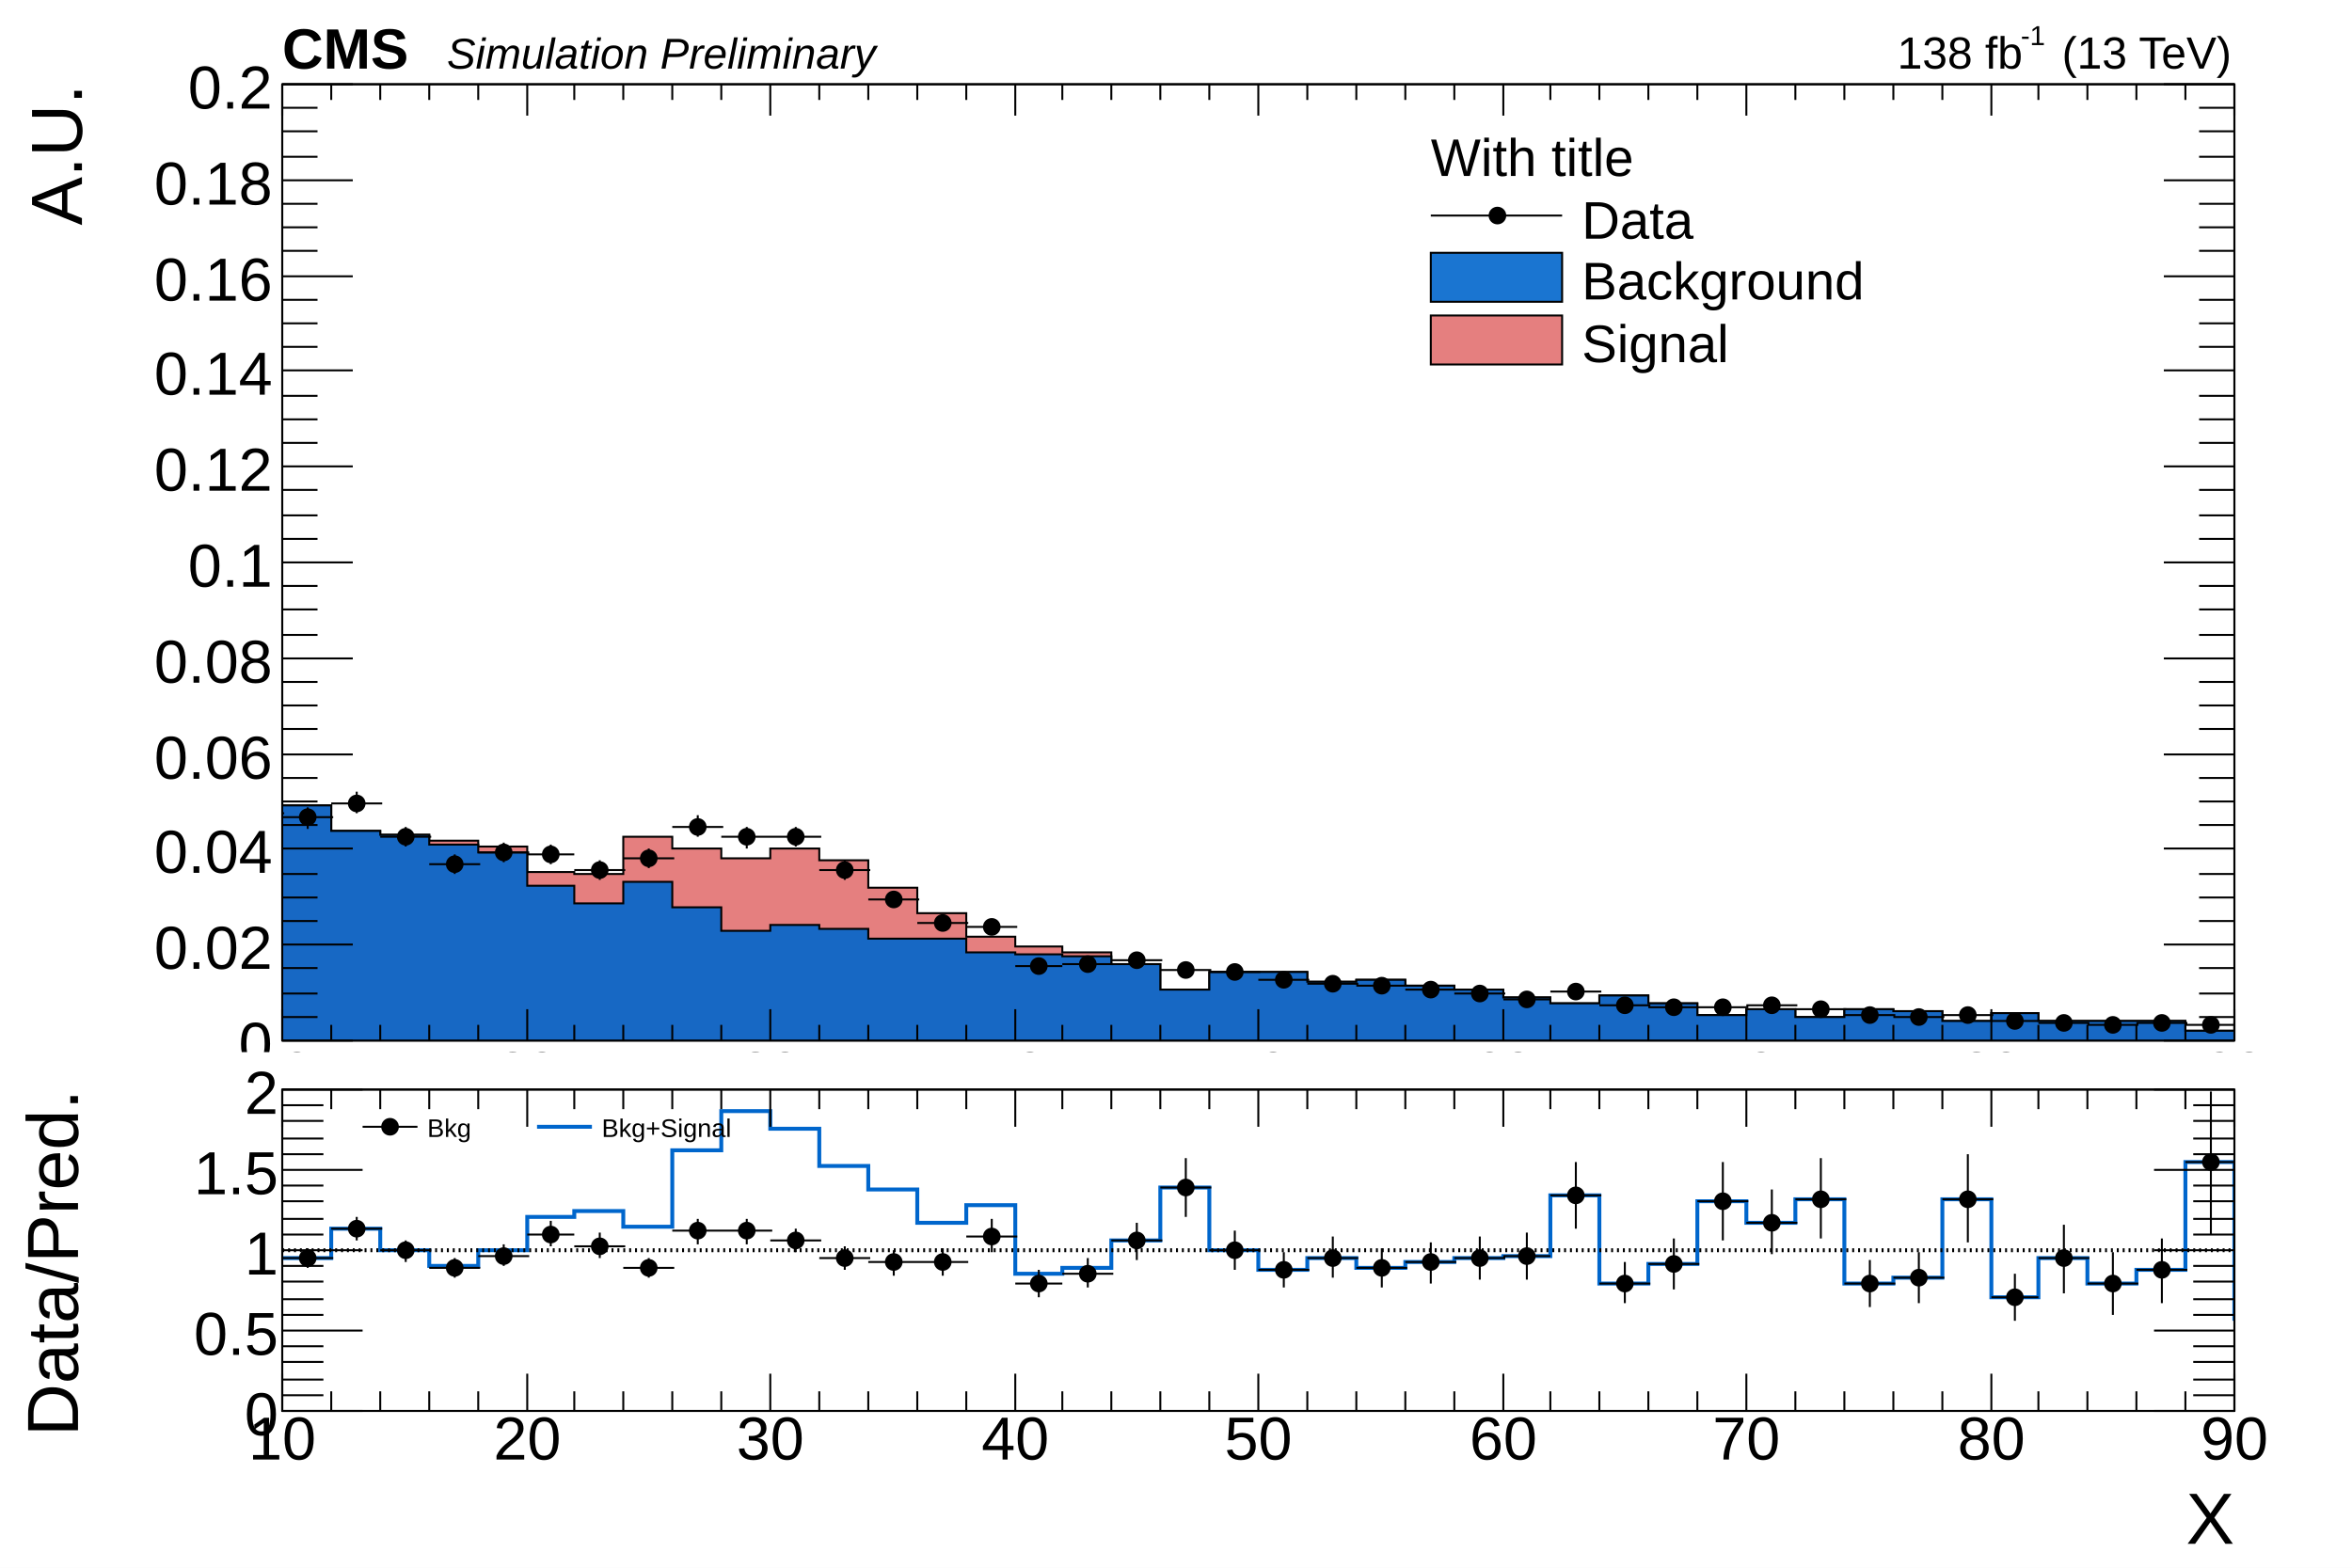
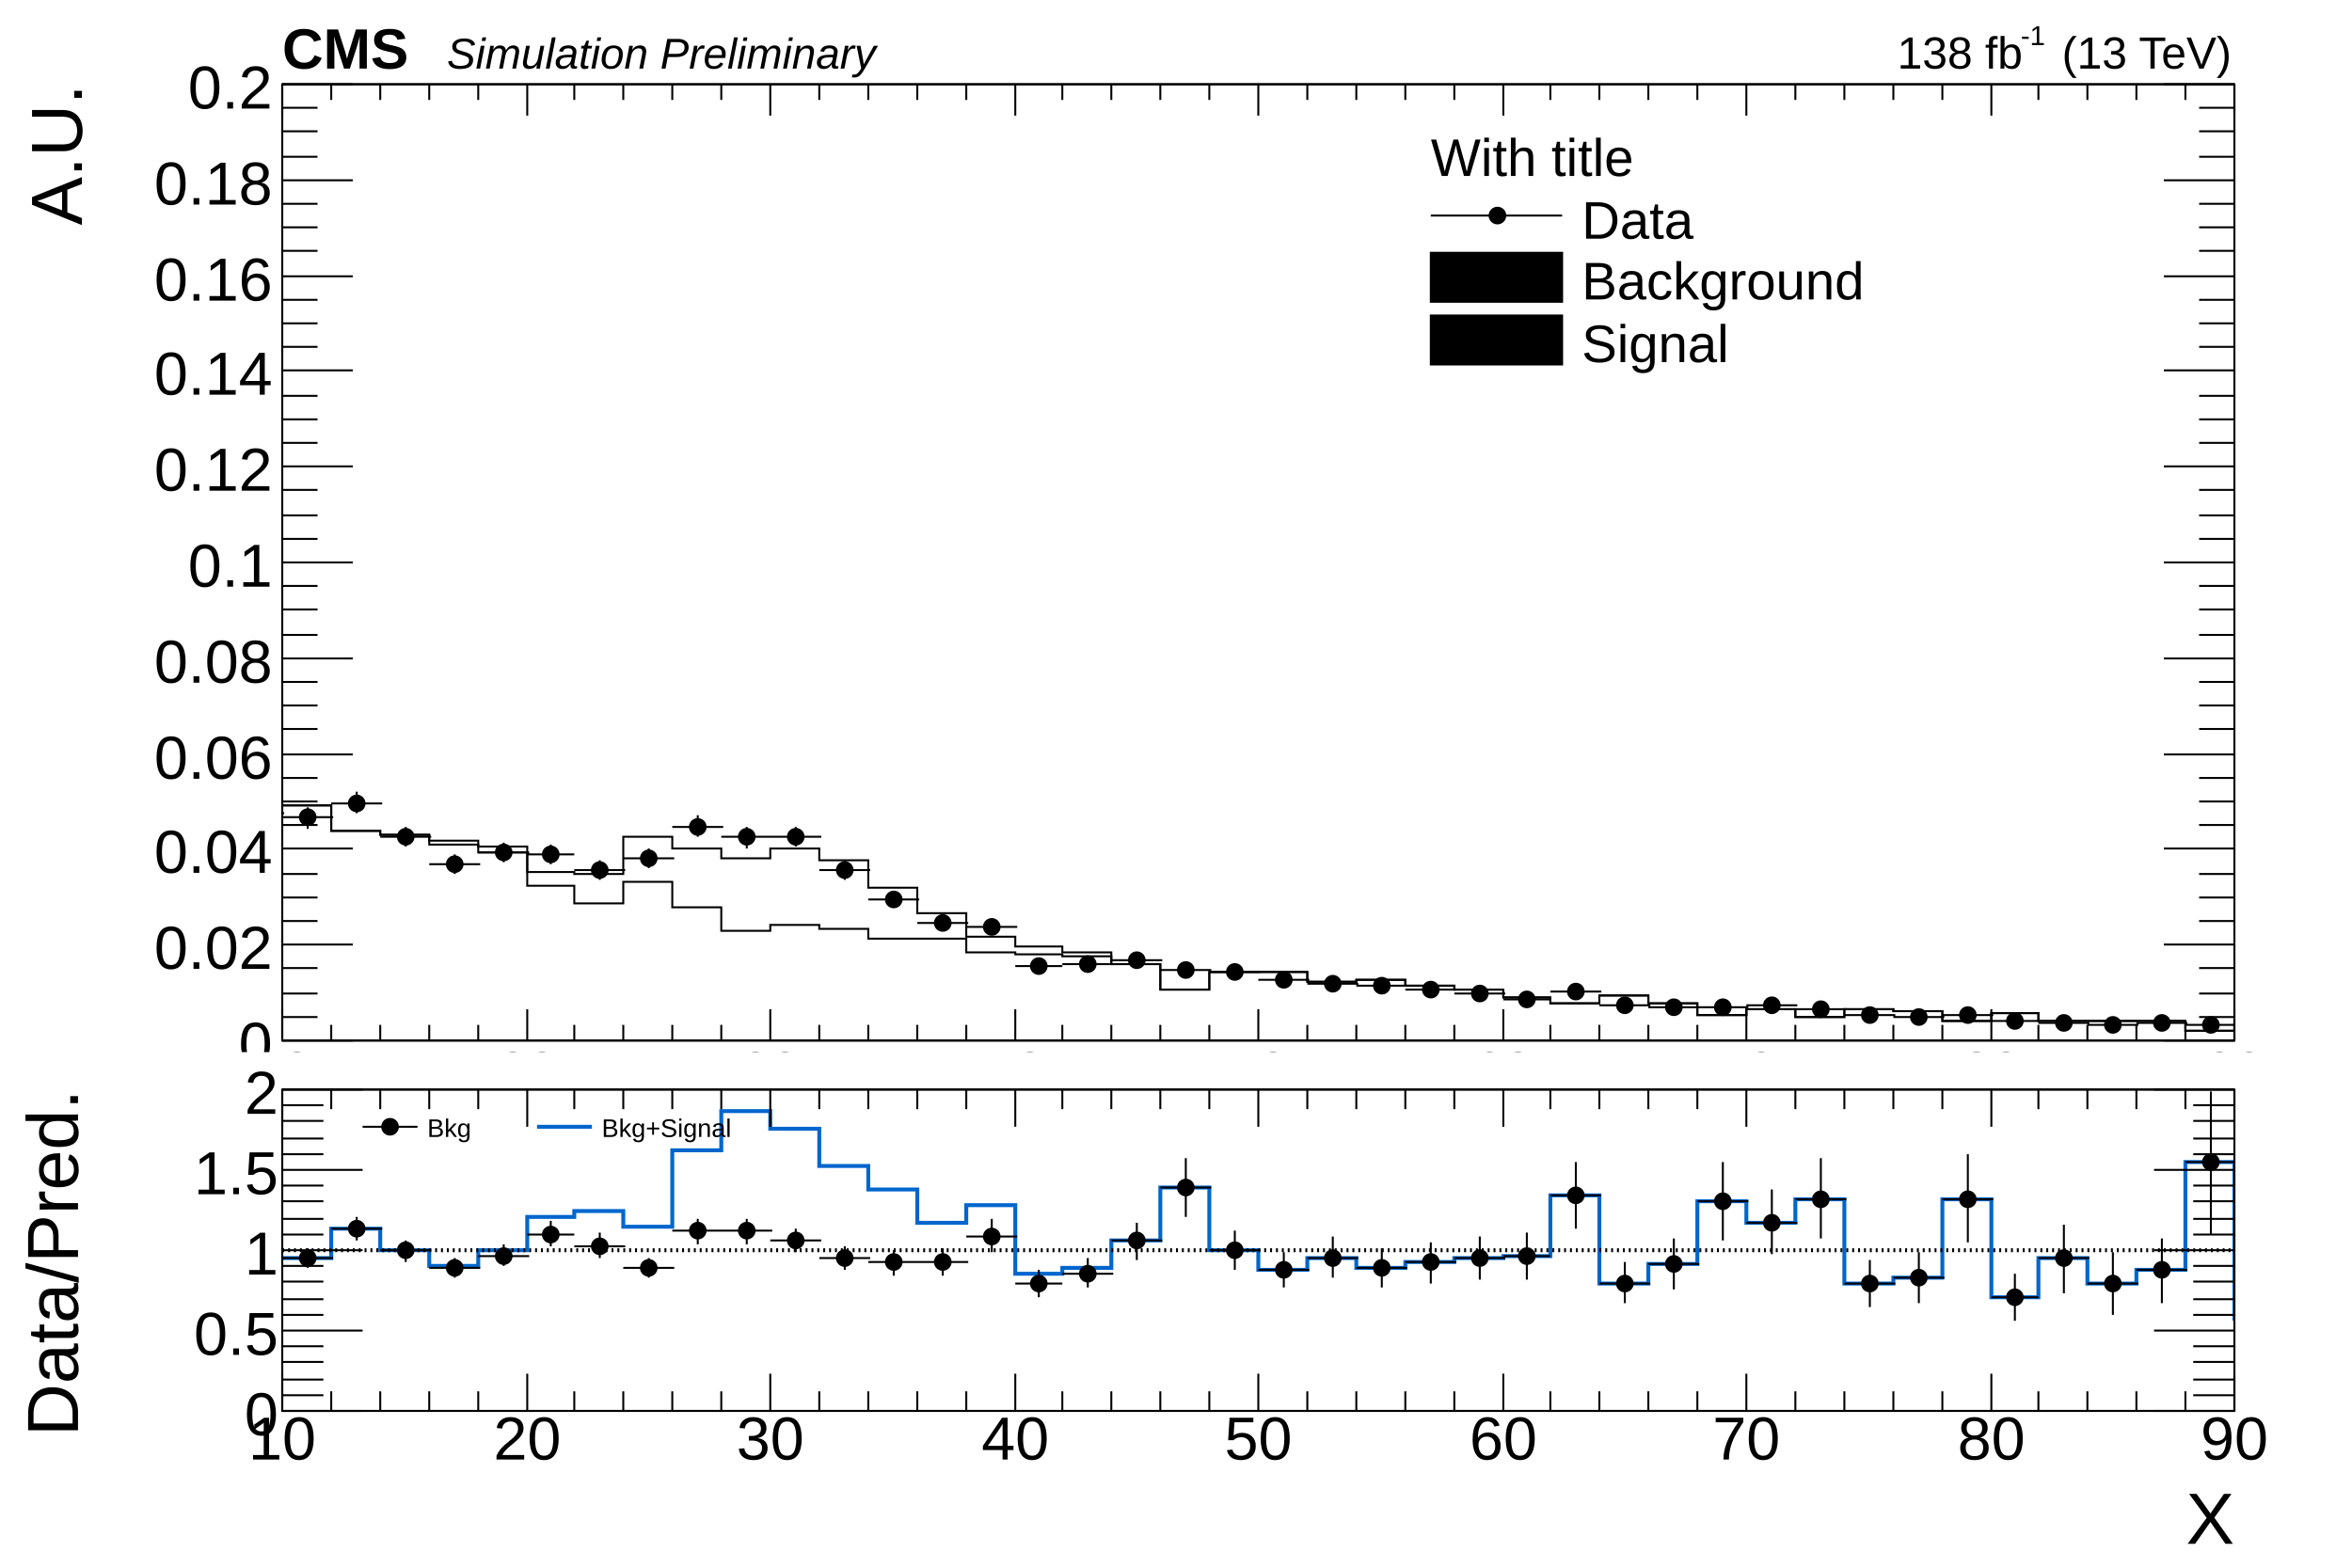
<svg xmlns="http://www.w3.org/2000/svg" viewBox="0 0 1200 800" preserveAspectRatio="none" width="1200" height="800">
  <path d="M0,0H1200V800H0Z" style="fill: white;" />
  <g>
    <svg viewBox="0 0 1200 537" preserveAspectRatio="none" x="0" y="0" width="1200" height="537">
      <path d="M0,0H1200V537H0Z" style="fill: white;" />
      <g>
        <g transform="translate(144,43)">
          <path d="M0,0H996V488H0Z" style="fill: none; stroke: black; stroke-width: 1;" />
          <svg x="0" y="0" overflow="hidden" width="996" height="488" viewBox="0 0 996 488">
            <g>
-               <path d="M-124,330h24v4h25v19h25v-3h25v16h25v2h25v13h25v2h25v3h25v3h25v13h24v1h25v-19h25v6h25v5h25v-5h25v6h25v14h25v13h25v12h25v5h24v3h25v6h25v13h25v-9h50v5h25v-1h25v3h25v2h25v4h24v3h25v-4h25v4h25v6h25v-3h25v4h25v-4h25v1h25v5h25v-4h24v4h75v5h25v-4h25v2h25v-2h25v4h25v-3h25L1121,491H-124Z" style="stroke-linejoin: miter; stroke: black; stroke-width: 1; fill: #cc000080;" />
-             </g>
-             <g>
-               <path d="M-124,330h24v4h25v19h25v-3h25v16h25v2h25v13h25v2h25v5h25v4h25v17h24v9h25v-11h25v13h25v12h25v-3h25v2h25v5h50v7h25v1h24v1h25v4h25v13h25v-9h50v5h25v-1h25v3h25v2h25v4h24v3h25v-4h25v4h25v6h25v-3h25v4h25v-4h25v1h25v5h25v-4h24v4h75v5h25v-4h25v2h25v-2h25v4h25v-3h25L1121,491H-124Z" style="stroke-linejoin: miter; stroke: black; stroke-width: 1; fill: #0066cce5;" />
+               <path d="M-124,330h24v4h25v19h25v-3h25v16h25v2h25v13h25v2h25v3h25v3h25v13h24v1h25v-19h25v6h25v5h25v-5h25v6h25v14h25v13h25v12h25v5h24v3h25v6h25v13h25v-9h50v5h25v-1h25v3h25v2h25v4h24v3h25v-4h25v4h25v6h25v-3h25v4h25v-4h25v1h25v5h25v-4h24v4h75v5h25v-4h25v2h25v-2h25v4h25v-3h25" style="stroke-linejoin: miter; stroke: black; stroke-width: 1; fill: none;" />
+             </g>
+             <g>
+               <path d="M-124,330h24v4h25v19h25v-3h25v16h25v2h25v13h25v2h25v5h25v4h25v17h24v9h25v-11h25v13h25v12h25v-3h25v2h25v5h50v7h25v1h24v1h25v4h25v13h25v-9h50v5h25v-1h25v3h25v2h25v4h24v3h25v-4h25v4h25v6h25v-3h25v4h25v-4h25v1h25v5h25v-4h24v4h75v5h25v-4h25v2h25v-2h25v4h25v-3h25" style="stroke-linejoin: miter; stroke: black; stroke-width: 1; fill: none;" />
            </g>
            <g>
              <path d="M-124,325h24M-112,318v13M-100,341h26M-87,335v12M-75,334h26M-62,328v12M-50,352h26M-37,347v11M-25,372h26M-12,366v11M0,374h26M13,369v11M25,367h26M38,361v11M50,384h26M63,379v10M75,398h26M88,393v10M100,392h26M113,387v10M125,393h24M137,388v10M149,401h26M162,396v10M174,395h26M187,390v10M199,379h26M212,373v11M224,384h26M237,379v11M249,384h26M262,379v10M274,401h26M287,396v10M299,416h26M312,412v8M324,428h26M337,424v7M349,430h26M362,426v8M374,450h24M386,447v6M398,449h26M411,446v7M423,447h26M436,444v6M448,452h26M461,449v6M473,453h26M486,450v6M498,457h26M511,454v6M523,459h26M536,456v6M548,460h26M561,458v5M573,462h26M586,459v6M598,464h26M611,461v5M623,467h24M635,465v4M647,463h26M660,460v5M672,470h26M685,468v4M697,471h26M710,469v4M722,471h26M735,469v4M747,470h26M760,467v5M772,472h26M785,470v4M797,475h26M810,474v3M822,476h26M835,474v3M847,475h26M860,473v3M872,478h24M884,476v4M896,479h26M909,477v3M921,480h26M934,479v3M946,479h26M959,477v3M971,480h26M984,479v3M996,483h26M1009,482v2M1021,480h26M1034,479v3M1046,479h26M1059,478v3M1071,482h26M1084,481v2M1096,483h26M1109,482v2" style="stroke: black; stroke-width: 1;" />
              <path d="M-116,325a4,4,0,1,0,8,0a4,4,0,1,0,-8,0zM-91,341a4,4,0,1,0,8,0a4,4,0,1,0,-8,0zM-66,334a4,4,0,1,0,8,0a4,4,0,1,0,-8,0zM-41,352a4,4,0,1,0,8,0a4,4,0,1,0,-8,0zM-16,372a4,4,0,1,0,8,0a4,4,0,1,0,-8,0zM9,374a4,4,0,1,0,8,0a4,4,0,1,0,-8,0zM34,367a4,4,0,1,0,8,0a4,4,0,1,0,-8,0zM59,384a4,4,0,1,0,8,0a4,4,0,1,0,-8,0zM84,398a4,4,0,1,0,8,0a4,4,0,1,0,-8,0zM109,392a4,4,0,1,0,8,0a4,4,0,1,0,-8,0zM133,393a4,4,0,1,0,8,0a4,4,0,1,0,-8,0zM158,401a4,4,0,1,0,8,0a4,4,0,1,0,-8,0zM183,395a4,4,0,1,0,8,0a4,4,0,1,0,-8,0zM208,379a4,4,0,1,0,8,0a4,4,0,1,0,-8,0zM233,384a4,4,0,1,0,8,0a4,4,0,1,0,-8,0zM258,384a4,4,0,1,0,8,0a4,4,0,1,0,-8,0zM283,401a4,4,0,1,0,8,0a4,4,0,1,0,-8,0zM308,416a4,4,0,1,0,8,0a4,4,0,1,0,-8,0zM333,428a4,4,0,1,0,8,0a4,4,0,1,0,-8,0zM358,430a4,4,0,1,0,8,0a4,4,0,1,0,-8,0zM382,450a4,4,0,1,0,8,0a4,4,0,1,0,-8,0zM407,449a4,4,0,1,0,8,0a4,4,0,1,0,-8,0zM432,447a4,4,0,1,0,8,0a4,4,0,1,0,-8,0zM457,452a4,4,0,1,0,8,0a4,4,0,1,0,-8,0zM482,453a4,4,0,1,0,8,0a4,4,0,1,0,-8,0zM507,457a4,4,0,1,0,8,0a4,4,0,1,0,-8,0zM532,459a4,4,0,1,0,8,0a4,4,0,1,0,-8,0zM557,460a4,4,0,1,0,8,0a4,4,0,1,0,-8,0zM582,462a4,4,0,1,0,8,0a4,4,0,1,0,-8,0zM607,464a4,4,0,1,0,8,0a4,4,0,1,0,-8,0zM631,467a4,4,0,1,0,8,0a4,4,0,1,0,-8,0zM656,463a4,4,0,1,0,8,0a4,4,0,1,0,-8,0zM681,470a4,4,0,1,0,8,0a4,4,0,1,0,-8,0zM706,471a4,4,0,1,0,8,0a4,4,0,1,0,-8,0zM731,471a4,4,0,1,0,8,0a4,4,0,1,0,-8,0zM756,470a4,4,0,1,0,8,0a4,4,0,1,0,-8,0zM781,472a4,4,0,1,0,8,0a4,4,0,1,0,-8,0zM806,475a4,4,0,1,0,8,0a4,4,0,1,0,-8,0zM831,476a4,4,0,1,0,8,0a4,4,0,1,0,-8,0zM856,475a4,4,0,1,0,8,0a4,4,0,1,0,-8,0zM880,478a4,4,0,1,0,8,0a4,4,0,1,0,-8,0zM905,479a4,4,0,1,0,8,0a4,4,0,1,0,-8,0zM930,480a4,4,0,1,0,8,0a4,4,0,1,0,-8,0zM955,479a4,4,0,1,0,8,0a4,4,0,1,0,-8,0zM980,480a4,4,0,1,0,8,0a4,4,0,1,0,-8,0zM1005,483a4,4,0,1,0,8,0a4,4,0,1,0,-8,0zM1030,480a4,4,0,1,0,8,0a4,4,0,1,0,-8,0zM1055,479a4,4,0,1,0,8,0a4,4,0,1,0,-8,0zM1080,482a4,4,0,1,0,8,0a4,4,0,1,0,-8,0zM1105,483a4,4,0,1,0,8,0a4,4,0,1,0,-8,0z" style="stroke: black; fill: black;" />
            </g>
          </svg>
          <g>
            <g transform="translate(0,488)">
              <path d="M0,0h996M0,-488h996M0,-16V0M25,-8V0M50,-8V0M75,-8V0M100,-8V0M125,-16V0M149,-8V0M174,-8V0M199,-8V0M224,-8V0M249,-16V0M274,-8V0M299,-8V0M324,-8V0M349,-8V0M374,-16V0M398,-8V0M423,-8V0M448,-8V0M473,-8V0M498,-16V0M523,-8V0M548,-8V0M573,-8V0M598,-8V0M623,-16V0M647,-8V0M672,-8V0M697,-8V0M722,-8V0M747,-16V0M772,-8V0M797,-8V0M822,-8V0M847,-8V0M872,-16V0M896,-8V0M921,-8V0M946,-8V0M971,-8V0M996,-16V0M0,-472V-488M25,-480V-488M50,-480V-488M75,-480V-488M100,-480V-488M125,-472V-488M149,-480V-488M174,-480V-488M199,-480V-488M224,-480V-488M249,-472V-488M274,-480V-488M299,-480V-488M324,-480V-488M349,-480V-488M374,-472V-488M398,-480V-488M423,-480V-488M448,-480V-488M473,-480V-488M498,-472V-488M523,-480V-488M548,-480V-488M573,-480V-488M598,-480V-488M623,-472V-488M647,-480V-488M672,-480V-488M697,-480V-488M722,-480V-488M747,-472V-488M772,-480V-488M797,-480V-488M822,-480V-488M847,-480V-488M872,-472V-488M896,-480V-488M921,-480V-488M946,-480V-488M971,-480V-488M996,-472V-488" style="stroke: black; stroke-width: 1;" />
              <g font-family="Arial" font-size="27" space="preserve" fill="black" text-anchor="middle">
                <text dy=".8em" transform="translate(0,3)">
         10
        </text>
                <text dy=".8em" transform="translate(125,3)">
         20
        </text>
                <text dy=".8em" transform="translate(249,3)">
         30
        </text>
                <text dy=".8em" transform="translate(374,3)">
         40
        </text>
                <text dy=".8em" transform="translate(498,3)">
         50
        </text>
                <text dy=".8em" transform="translate(623,3)">
         60
        </text>
                <text dy=".8em" transform="translate(747,3)">
         70
        </text>
                <text dy=".8em" transform="translate(872,3)">
         80
        </text>
                <text dy=".8em" transform="translate(996,3)">
         90
        </text>
              </g>
            </g>
            <g>
              <path d="M0,0v488M996,0v488M36,488H0M18,476H0M18,464H0M18,451H0M36,439H0M18,427H0M18,415H0M18,403H0M36,390H0M18,378H0M18,366H0M18,354H0M36,342H0M18,329H0M18,317H0M18,305H0M36,293H0M18,281H0M18,268H0M18,256H0M36,244H0M18,232H0M18,220H0M18,207H0M36,195H0M18,183H0M18,171H0M18,159H0M36,146H0M18,134H0M18,122H0M18,110H0M36,98H0M18,85H0M18,73H0M18,61H0M36,49H0M18,37H0M18,24H0M18,12H0M36,0H0M960,488H996M978,476H996M978,464H996M978,451H996M960,439H996M978,427H996M978,415H996M978,403H996M960,390H996M978,378H996M978,366H996M978,354H996M960,342H996M978,329H996M978,317H996M978,305H996M960,293H996M978,281H996M978,268H996M978,256H996M960,244H996M978,232H996M978,220H996M978,207H996M960,195H996M978,183H996M978,171H996M978,159H996M960,146H996M978,134H996M978,122H996M978,110H996M960,98H996M978,85H996M978,73H996M978,61H996M960,49H996M978,37H996M978,24H996M978,12H996M960,0H996" style="stroke: black; stroke-width: 1;" />
              <g font-family="Arial" font-size="31" space="preserve" fill="black" text-anchor="end">
                <text dy=".4em" transform="translate(-5,488)">
         0
        </text>
                <text dy=".4em" transform="translate(-5,439)">
         0.02
        </text>
                <text dy=".4em" transform="translate(-5,390)">
         0.04
        </text>
                <text dy=".4em" transform="translate(-5,342)">
         0.06
        </text>
                <text dy=".4em" transform="translate(-5,293)">
         0.08
        </text>
                <text dy=".4em" transform="translate(-5,244)">
         0.1
        </text>
                <text dy=".4em" transform="translate(-5,195)">
         0.12
        </text>
                <text dy=".4em" transform="translate(-5,146)">
         0.14
        </text>
                <text dy=".4em" transform="translate(-5,98)">
         0.16
        </text>
                <text dy=".4em" transform="translate(-5,49)">
         0.18
        </text>
                <text dy=".4em" transform="translate(-5)">
         0.2
        </text>
              </g>
              <g font-family="Arial" font-size="37" space="preserve" transform="translate(-117)">
                <text fill="black" text-anchor="end" dy=".4em" transform="rotate(270)">
         A.U.
        </text>
              </g>
            </g>
          </g>
        </g>
        <g font-family="Arial" font-size="23" space="preserve">
          <g transform="translate(968,35)">
            <text fill="black" font-size="23">
       138 fb
      </text>
            <text fill="black" font-size="14" transform="translate(63,-12)">
       -1
      </text>
            <text fill="black" font-size="23" x="84">
       (13 TeV)
      </text>
          </g>
        </g>
        <g font-family="Arial" font-size="29" space="preserve" font-weight="bold">
          <text fill="black" text-anchor="start" transform="translate(144,35)">
      CMS
     </text>
        </g>
        <g font-family="Arial" font-size="22" space="preserve" font-style="oblique">
          <text fill="black" text-anchor="start" transform="translate(228,35)">
      Simulation Preliminary
     </text>
        </g>
        <g transform="translate(720,59)" font-family="Arial" font-size="27" space="preserve">
          <text fill="black" text-anchor="start" dy=".4em" transform="translate(10,20)">
      With title
     </text>
          <path d="M10,51H77" style="stroke: black; stroke-width: 1;" />
          <path d="M40,51a4,4,0,1,0,8,0a4,4,0,1,0,-8,0z" style="stroke: black; fill: black;" />
          <text fill="black" text-anchor="start" dy=".4em" transform="translate(87,52)">
      Data
     </text>
-           <path d="M10,70v25h67v-25z" style="fill: #0066cce5; stroke: black; stroke-width: 1;" />
+           <path d="M10,70v25h67v-25z" style="stroke: black; stroke-width: 1;" />
          <text fill="black" text-anchor="start" dy=".4em" transform="translate(87,83)">
      Background
     </text>
-           <path d="M10,102v25h67v-25z" style="fill: #cc000080; stroke: black; stroke-width: 1;" />
+           <path d="M10,102v25h67v-25z" style="stroke: black; stroke-width: 1;" />
          <text fill="black" text-anchor="start" dy=".4em" transform="translate(87,115)">
      Signal
     </text>
        </g>
      </g>
    </svg>
    <svg viewBox="0 0 1200 263" preserveAspectRatio="none" x="0" y="537" width="1200" height="263">
      <path d="M0,0H1200V263H0Z" style="fill: white;" />
      <g>
        <g transform="translate(144,19)">
          <path d="M0,0H996V164H0Z" style="fill: none; stroke: black; stroke-width: 1;" />
          <svg x="0" y="0" overflow="hidden" width="996" height="164" viewBox="0 0 996 164">
            <g>
-               <path d="M-124,79h24v7h25v-16h25v14h25v2h50v-15h25v11h25v8h25v-8h25v-17h24v-3h25v8h25v-39h25v-20h25v9h25v19h25v12h25v17h25v-9h25v35h24v-3h25v-14h25v-27h25v32h25v10h25v-6h25v5h25v-3h25v-2h25v-1h24v-31h25v45h25v-10h25v-32h25v11h25v-12h25v43h25v-3h25v-40h25v50h24v-20h25v13h25v-7h25v-55h25v80h25v-47h25v15h25v-24h25v49h25" style="stroke-linejoin: miter; stroke: #0066cc; stroke-width: 2; fill: none;" />
+               <path d="M-124,79h24v7h25v-16h25v14h25v2h50v-15h25v11h25v8h25v-8h25v-17h24v-3h25v8h25v-39h25v-20h25v9h25v19h25v12h25v17h25v-9h25v35h24v-3h25v-14h25v-27h25v32h25v10h25v-6h25v5h25v-3h25v-2h25v-1h24v-31h25v45h25v-10h25v-32h25v11h25v-12h25v43h25v-3h25v-40h25v50h24v-20h25v13h25v-7h25v-55h25v80h25v-47h25v15h25v-24h25v49h25" style="stroke-linejoin: miter; stroke: #0066cd; stroke-width: 2; fill: none;" />
            </g>
            <g>
              <path d="M-124,79h24M-112,75v9M-100,86h26M-87,81v9M-75,70h26M-62,65v11M-50,84h26M-37,79v10M-25,86h26M-12,81v10M0,86h26M13,81v10M25,71h26M38,65v12M50,82h26M63,77v11M75,91h26M88,86v10M100,85h26M113,79v11M125,74h24M137,67v13M149,80h26M162,73v13M174,91h26M187,86v10M199,72h26M212,66v13M224,72h26M237,66v13M249,77h26M262,71v12M274,86h26M287,80v12M299,88h26M312,82v13M324,88h26M337,81v14M349,75h26M362,66v17M374,99h24M386,92v14M398,94h26M411,86v15M423,77h26M436,68v19M448,50h26M461,35v30M473,82h26M486,72v20M498,92h26M511,83v18M523,86h26M536,75v21M548,91h26M561,81v20M573,88h26M586,78v21M598,86h26M611,75v22M623,85h24M635,73v24M647,54h26M660,37v34M672,99h26M685,88v21M697,89h26M710,76v26M722,57h26M735,37v40M747,68h26M760,51v33M772,56h26M785,35v41M797,99h26M810,87v24M822,96h26M835,83v26M847,56h26M860,33v45M872,106h24M884,94v24M896,86h26M909,69v35M921,99h26M934,83v32M946,92h26M959,76v33M971,37h26M984,1v73M996,117h26M1009,104v26M1021,70h26M1034,44v51M1046,85h26M1059,66v38M1071,61h26M1084,29v63M1096,110h26M1109,95v30" style="stroke: black; stroke-width: 1;" />
              <path d="M-116,79a4,4,0,1,0,8,0a4,4,0,1,0,-8,0zM-91,86a4,4,0,1,0,8,0a4,4,0,1,0,-8,0zM-66,70a4,4,0,1,0,8,0a4,4,0,1,0,-8,0zM-41,84a4,4,0,1,0,8,0a4,4,0,1,0,-8,0zM-16,86a4,4,0,1,0,8,0a4,4,0,1,0,-8,0zM9,86a4,4,0,1,0,8,0a4,4,0,1,0,-8,0zM34,71a4,4,0,1,0,8,0a4,4,0,1,0,-8,0zM59,82a4,4,0,1,0,8,0a4,4,0,1,0,-8,0zM84,91a4,4,0,1,0,8,0a4,4,0,1,0,-8,0zM109,85a4,4,0,1,0,8,0a4,4,0,1,0,-8,0zM133,74a4,4,0,1,0,8,0a4,4,0,1,0,-8,0zM158,80a4,4,0,1,0,8,0a4,4,0,1,0,-8,0zM183,91a4,4,0,1,0,8,0a4,4,0,1,0,-8,0zM208,72a4,4,0,1,0,8,0a4,4,0,1,0,-8,0zM233,72a4,4,0,1,0,8,0a4,4,0,1,0,-8,0zM258,77a4,4,0,1,0,8,0a4,4,0,1,0,-8,0zM283,86a4,4,0,1,0,8,0a4,4,0,1,0,-8,0zM308,88a4,4,0,1,0,8,0a4,4,0,1,0,-8,0zM333,88a4,4,0,1,0,8,0a4,4,0,1,0,-8,0zM358,75a4,4,0,1,0,8,0a4,4,0,1,0,-8,0zM382,99a4,4,0,1,0,8,0a4,4,0,1,0,-8,0zM407,94a4,4,0,1,0,8,0a4,4,0,1,0,-8,0zM432,77a4,4,0,1,0,8,0a4,4,0,1,0,-8,0zM457,50a4,4,0,1,0,8,0a4,4,0,1,0,-8,0zM482,82a4,4,0,1,0,8,0a4,4,0,1,0,-8,0zM507,92a4,4,0,1,0,8,0a4,4,0,1,0,-8,0zM532,86a4,4,0,1,0,8,0a4,4,0,1,0,-8,0zM557,91a4,4,0,1,0,8,0a4,4,0,1,0,-8,0zM582,88a4,4,0,1,0,8,0a4,4,0,1,0,-8,0zM607,86a4,4,0,1,0,8,0a4,4,0,1,0,-8,0zM631,85a4,4,0,1,0,8,0a4,4,0,1,0,-8,0zM656,54a4,4,0,1,0,8,0a4,4,0,1,0,-8,0zM681,99a4,4,0,1,0,8,0a4,4,0,1,0,-8,0zM706,89a4,4,0,1,0,8,0a4,4,0,1,0,-8,0zM731,57a4,4,0,1,0,8,0a4,4,0,1,0,-8,0zM756,68a4,4,0,1,0,8,0a4,4,0,1,0,-8,0zM781,56a4,4,0,1,0,8,0a4,4,0,1,0,-8,0zM806,99a4,4,0,1,0,8,0a4,4,0,1,0,-8,0zM831,96a4,4,0,1,0,8,0a4,4,0,1,0,-8,0zM856,56a4,4,0,1,0,8,0a4,4,0,1,0,-8,0zM880,106a4,4,0,1,0,8,0a4,4,0,1,0,-8,0zM905,86a4,4,0,1,0,8,0a4,4,0,1,0,-8,0zM930,99a4,4,0,1,0,8,0a4,4,0,1,0,-8,0zM955,92a4,4,0,1,0,8,0a4,4,0,1,0,-8,0zM980,37a4,4,0,1,0,8,0a4,4,0,1,0,-8,0zM1005,117a4,4,0,1,0,8,0a4,4,0,1,0,-8,0zM1030,70a4,4,0,1,0,8,0a4,4,0,1,0,-8,0zM1055,85a4,4,0,1,0,8,0a4,4,0,1,0,-8,0zM1080,61a4,4,0,1,0,8,0a4,4,0,1,0,-8,0zM1105,110a4,4,0,1,0,8,0a4,4,0,1,0,-8,0z" style="stroke: black; fill: black;" />
            </g>
          </svg>
          <g>
            <g transform="translate(0,164)">
              <path d="M0,0h996M0,-164h996M0,-19V0M25,-10V0M50,-10V0M75,-10V0M100,-10V0M125,-19V0M149,-10V0M174,-10V0M199,-10V0M224,-10V0M249,-19V0M274,-10V0M299,-10V0M324,-10V0M349,-10V0M374,-19V0M398,-10V0M423,-10V0M448,-10V0M473,-10V0M498,-19V0M523,-10V0M548,-10V0M573,-10V0M598,-10V0M623,-19V0M647,-10V0M672,-10V0M697,-10V0M722,-10V0M747,-19V0M772,-10V0M797,-10V0M822,-10V0M847,-10V0M872,-19V0M896,-10V0M921,-10V0M946,-10V0M971,-10V0M996,-19V0M0,-145V-164M25,-154V-164M50,-154V-164M75,-154V-164M100,-154V-164M125,-145V-164M149,-154V-164M174,-154V-164M199,-154V-164M224,-154V-164M249,-145V-164M274,-154V-164M299,-154V-164M324,-154V-164M349,-154V-164M374,-145V-164M398,-154V-164M423,-154V-164M448,-154V-164M473,-154V-164M498,-145V-164M523,-154V-164M548,-154V-164M573,-154V-164M598,-154V-164M623,-145V-164M647,-154V-164M672,-154V-164M697,-154V-164M722,-154V-164M747,-145V-164M772,-154V-164M797,-154V-164M822,-154V-164M847,-154V-164M872,-145V-164M896,-154V-164M921,-154V-164M946,-154V-164M971,-154V-164M996,-145V-164" style="stroke: black; stroke-width: 1;" />
              <g font-family="Arial" font-size="31" space="preserve" fill="black" text-anchor="middle">
                <text dy=".8em">
         10
        </text>
                <text dy=".8em" transform="translate(125)">
         20
        </text>
                <text dy=".8em" transform="translate(249)">
         30
        </text>
                <text dy=".8em" transform="translate(374)">
         40
        </text>
                <text dy=".8em" transform="translate(498)">
         50
        </text>
                <text dy=".8em" transform="translate(623)">
         60
        </text>
                <text dy=".8em" transform="translate(747)">
         70
        </text>
                <text dy=".8em" transform="translate(872)">
         80
        </text>
                <text dy=".8em" transform="translate(996)">
         90
        </text>
              </g>
              <g font-family="Arial" font-size="37" space="preserve" transform="translate(996,53)">
                <text fill="black" text-anchor="end" dy=".4em">
         X
        </text>
              </g>
            </g>
            <g>
              <path d="M0,0v164M996,0v164M41,164H0M21,156H0M21,148H0M21,139H0M21,131H0M41,123H0M21,115H0M21,107H0M21,98H0M21,90H0M41,82H0M21,74H0M21,66H0M21,57H0M21,49H0M41,41H0M21,33H0M21,25H0M21,16H0M21,8H0M41,0H0M955,164H996M975,156H996M975,148H996M975,139H996M975,131H996M955,123H996M975,115H996M975,107H996M975,98H996M975,90H996M955,82H996M975,74H996M975,66H996M975,57H996M975,49H996M955,41H996M975,33H996M975,25H996M975,16H996M975,8H996M955,0H996" style="stroke: black; stroke-width: 1;" />
              <g font-family="Arial" font-size="31" space="preserve" fill="black" text-anchor="end">
                <text dy=".4em" transform="translate(-2,164)">
         0
        </text>
                <text dy=".4em" transform="translate(-2,123)">
         0.5
        </text>
                <text dy=".4em" transform="translate(-2,82)">
         1
        </text>
                <text dy=".4em" transform="translate(-2,41)">
         1.5
        </text>
                <text dy=".4em" transform="translate(-2)">
         2
        </text>
              </g>
              <g font-family="Arial" font-size="37" space="preserve" transform="translate(-119)">
                <text fill="black" text-anchor="end" dy=".4em" transform="rotate(270)">
         Data/Pred.
        </text>
              </g>
            </g>
          </g>
        </g>
        <g transform="translate(180,5)" font-family="Arial" font-size="13" space="preserve">
          <path d="M5,33H33" style="stroke: black; stroke-width: 1;" />
          <path d="M15,33a4,4,0,1,0,8,0a4,4,0,1,0,-8,0z" style="stroke: black; fill: black;" />
          <text fill="black" text-anchor="start" dy=".4em" transform="translate(38,33)">
      Bkg
     </text>
-           <path d="M94,33H122" style="stroke: #0066cc; stroke-width: 2;" />
+           <path d="M94,33H122" style="stroke: #0066cd; stroke-width: 2;" />
          <text fill="black" text-anchor="start" dy=".4em" transform="translate(127,33)">
      Bkg+Signal
     </text>
        </g>
        <g>
          <path d="M144,101H1140" style="stroke: black; stroke-width: 2; stroke-dasharray: 1,2;" />
        </g>
      </g>
    </svg>
    <g transform="translate(192,40)">
      <path d="M0,0H984V656H0Z" style="fill: none;" />
    </g>
  </g>
</svg>
